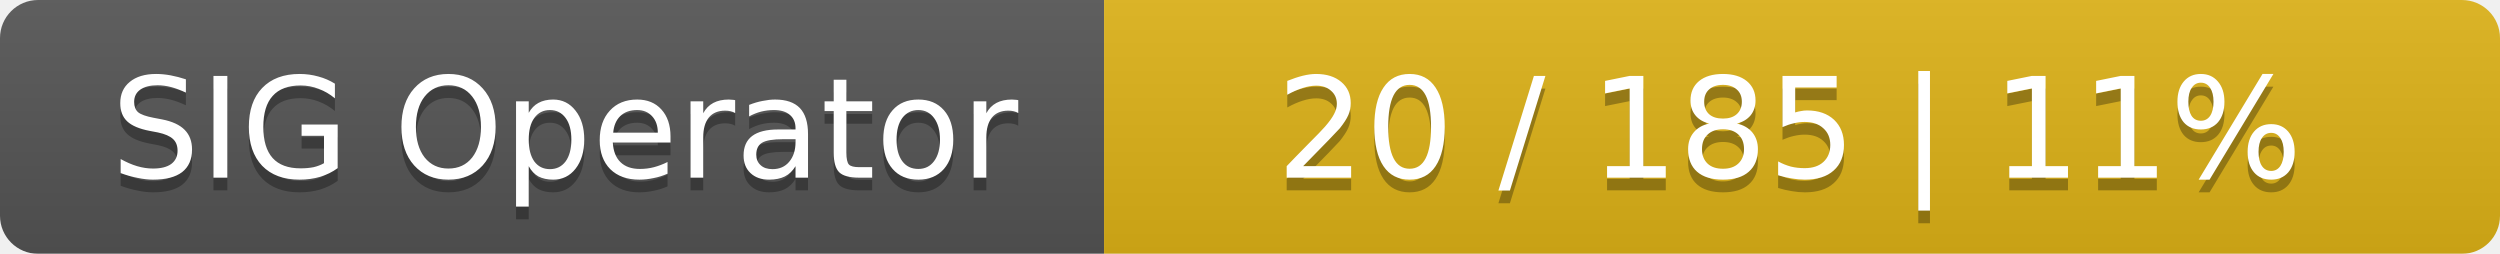
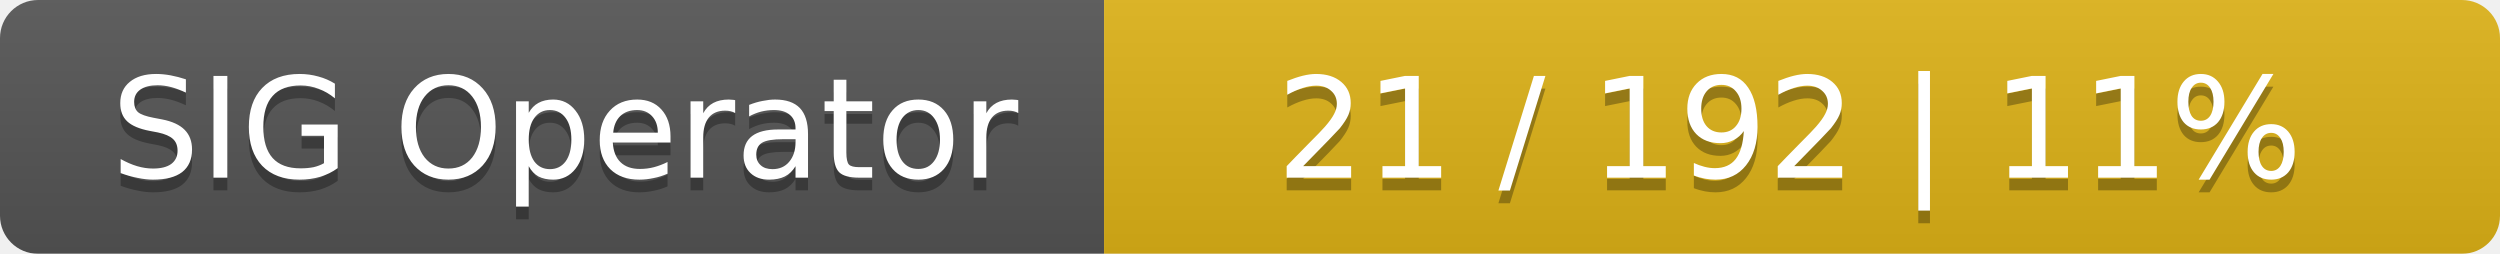
<svg xmlns="http://www.w3.org/2000/svg" width="197" height="20">
  <linearGradient id="smooth" x2="0" y2="100%">
    <stop offset="0" stop-color="#bbb" stop-opacity=".1" />
    <stop offset="1" stop-opacity=".1" />
  </linearGradient>
  <mask id="round">
    <rect width="197" height="20" rx="3" fill="#fff" />
  </mask>
  <g mask="url(#round)">
    <rect width="87" height="20" fill="#555" />
    <rect x="87" width="110" height="20" fill="#dfb317" />
    <rect width="197" height="20" fill="url(#smooth)" />
  </g>
  <g fill="#fff" text-anchor="middle" font-family="DejaVu Sans,Verdana,Geneva,sans-serif" font-size="11">
    <text x="44.5" y="15" fill="#010101" fill-opacity=".3">SIG Operator</text>
    <text x="44.5" y="14">SIG Operator</text>
-     <text x="141" y="15" fill="#010101" fill-opacity=".3">20 / 185    |    11%</text>
-     <text x="141" y="14">20 / 185    |    11%</text>
+     <text x="141" y="15" fill="#010101" fill-opacity=".3">21 / 192    |    11%</text>
+     <text x="141" y="14">21 / 192    |    11%</text>
  </g>
</svg>
